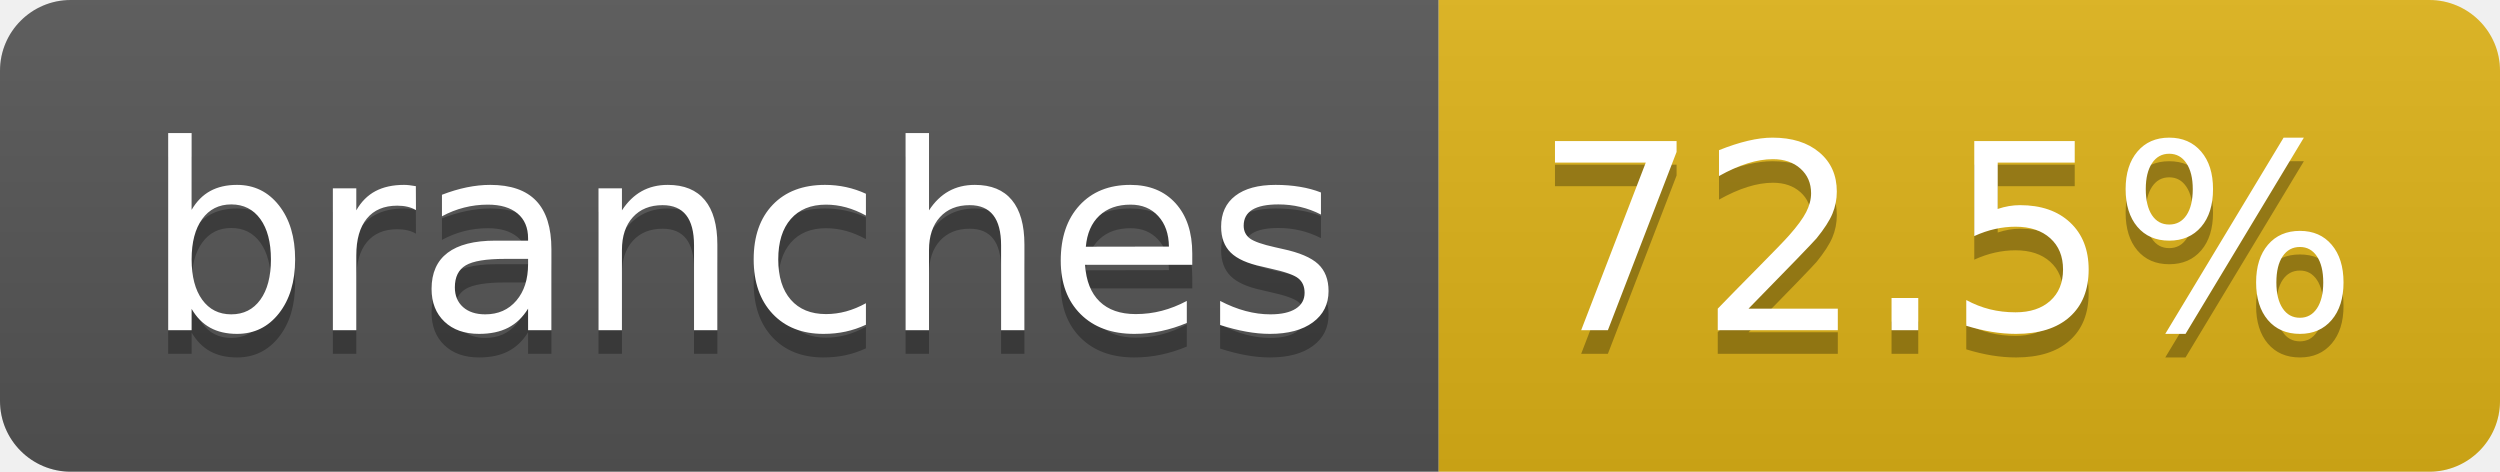
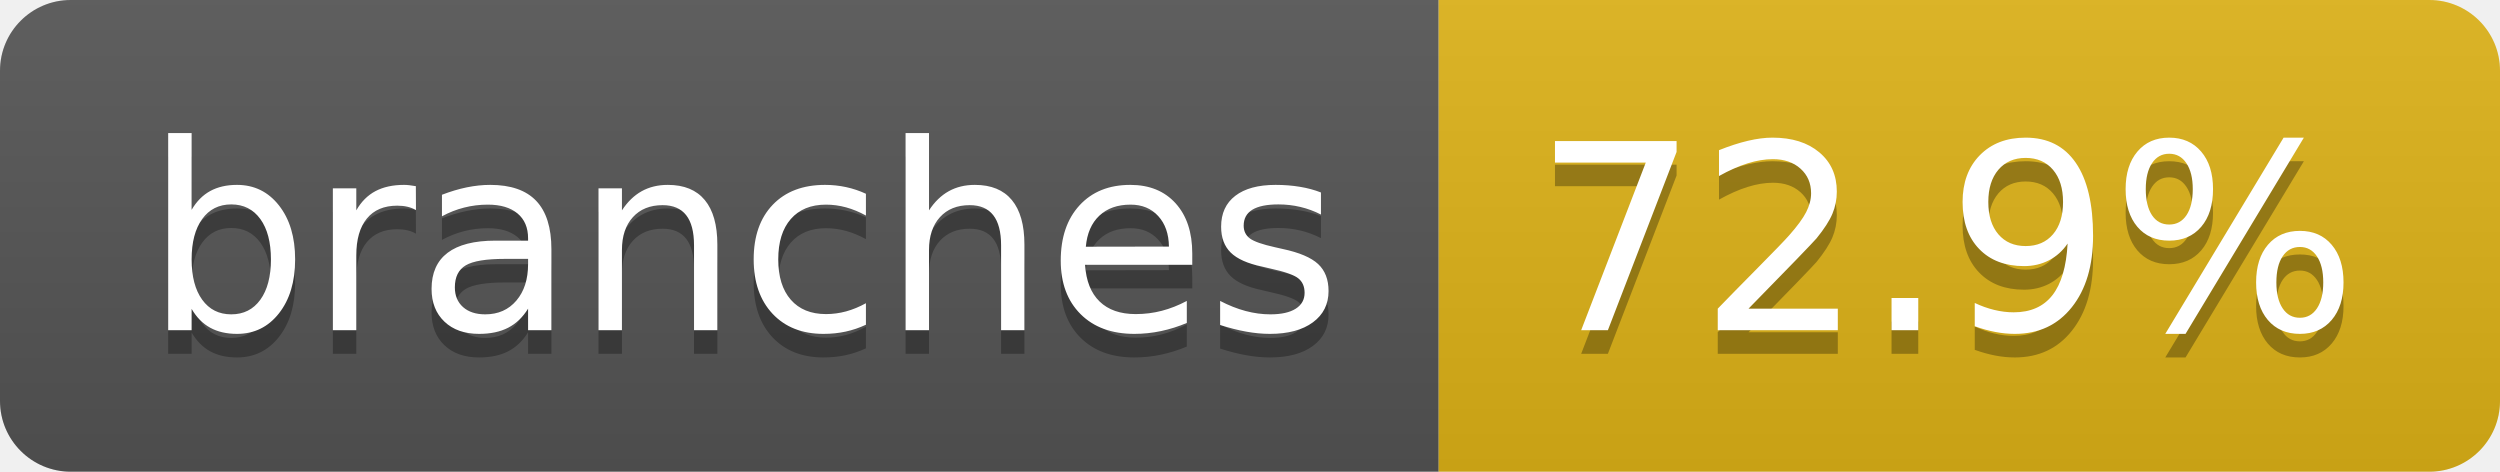
- <svg xmlns="http://www.w3.org/2000/svg" width="106" height="20" role="img" aria-label="branches: 72.5%">
+ <svg xmlns="http://www.w3.org/2000/svg" width="106" height="20" role="img" aria-label="branches: 72.9%">
  <linearGradient id="s" x2="0" y2="100%">
    <stop offset="0" stop-color="#bbb" stop-opacity=".1" />
    <stop offset="1" stop-opacity=".1" />
  </linearGradient>
  <clipPath id="r">
    <rect width="106" height="20" rx="3" fill="#fff" />
  </clipPath>
  <g clip-path="url(#r)">
    <rect width="61" height="20" fill="#555" />
    <rect x="61" width="45" height="20" fill="#dfb317" />
    <rect width="106" height="20" fill="url(#s)" />
  </g>
  <g fill="#fff" text-anchor="middle" font-family="Verdana,Geneva,DejaVu Sans,sans-serif" text-rendering="geometricPrecision" font-size="110">
    <text aria-hidden="true" x="315" y="150" fill="#010101" fill-opacity=".3" transform="scale(.1)" textLength="507">branches</text>
    <text x="315" y="140" transform="scale(.1)" fill="#fff" textLength="507">branches</text>
-     <text aria-hidden="true" x="825" y="150" fill="#010101" fill-opacity=".3" transform="scale(.1)" textLength="350">72.5%</text>
-     <text x="825" y="140" transform="scale(.1)" fill="#fff" textLength="350">72.5%</text>
+     <text aria-hidden="true" x="825" y="150" fill="#010101" fill-opacity=".3" transform="scale(.1)" textLength="350">72.9%</text>
+     <text x="825" y="140" transform="scale(.1)" fill="#fff" textLength="350">72.9%</text>
  </g>
</svg>
